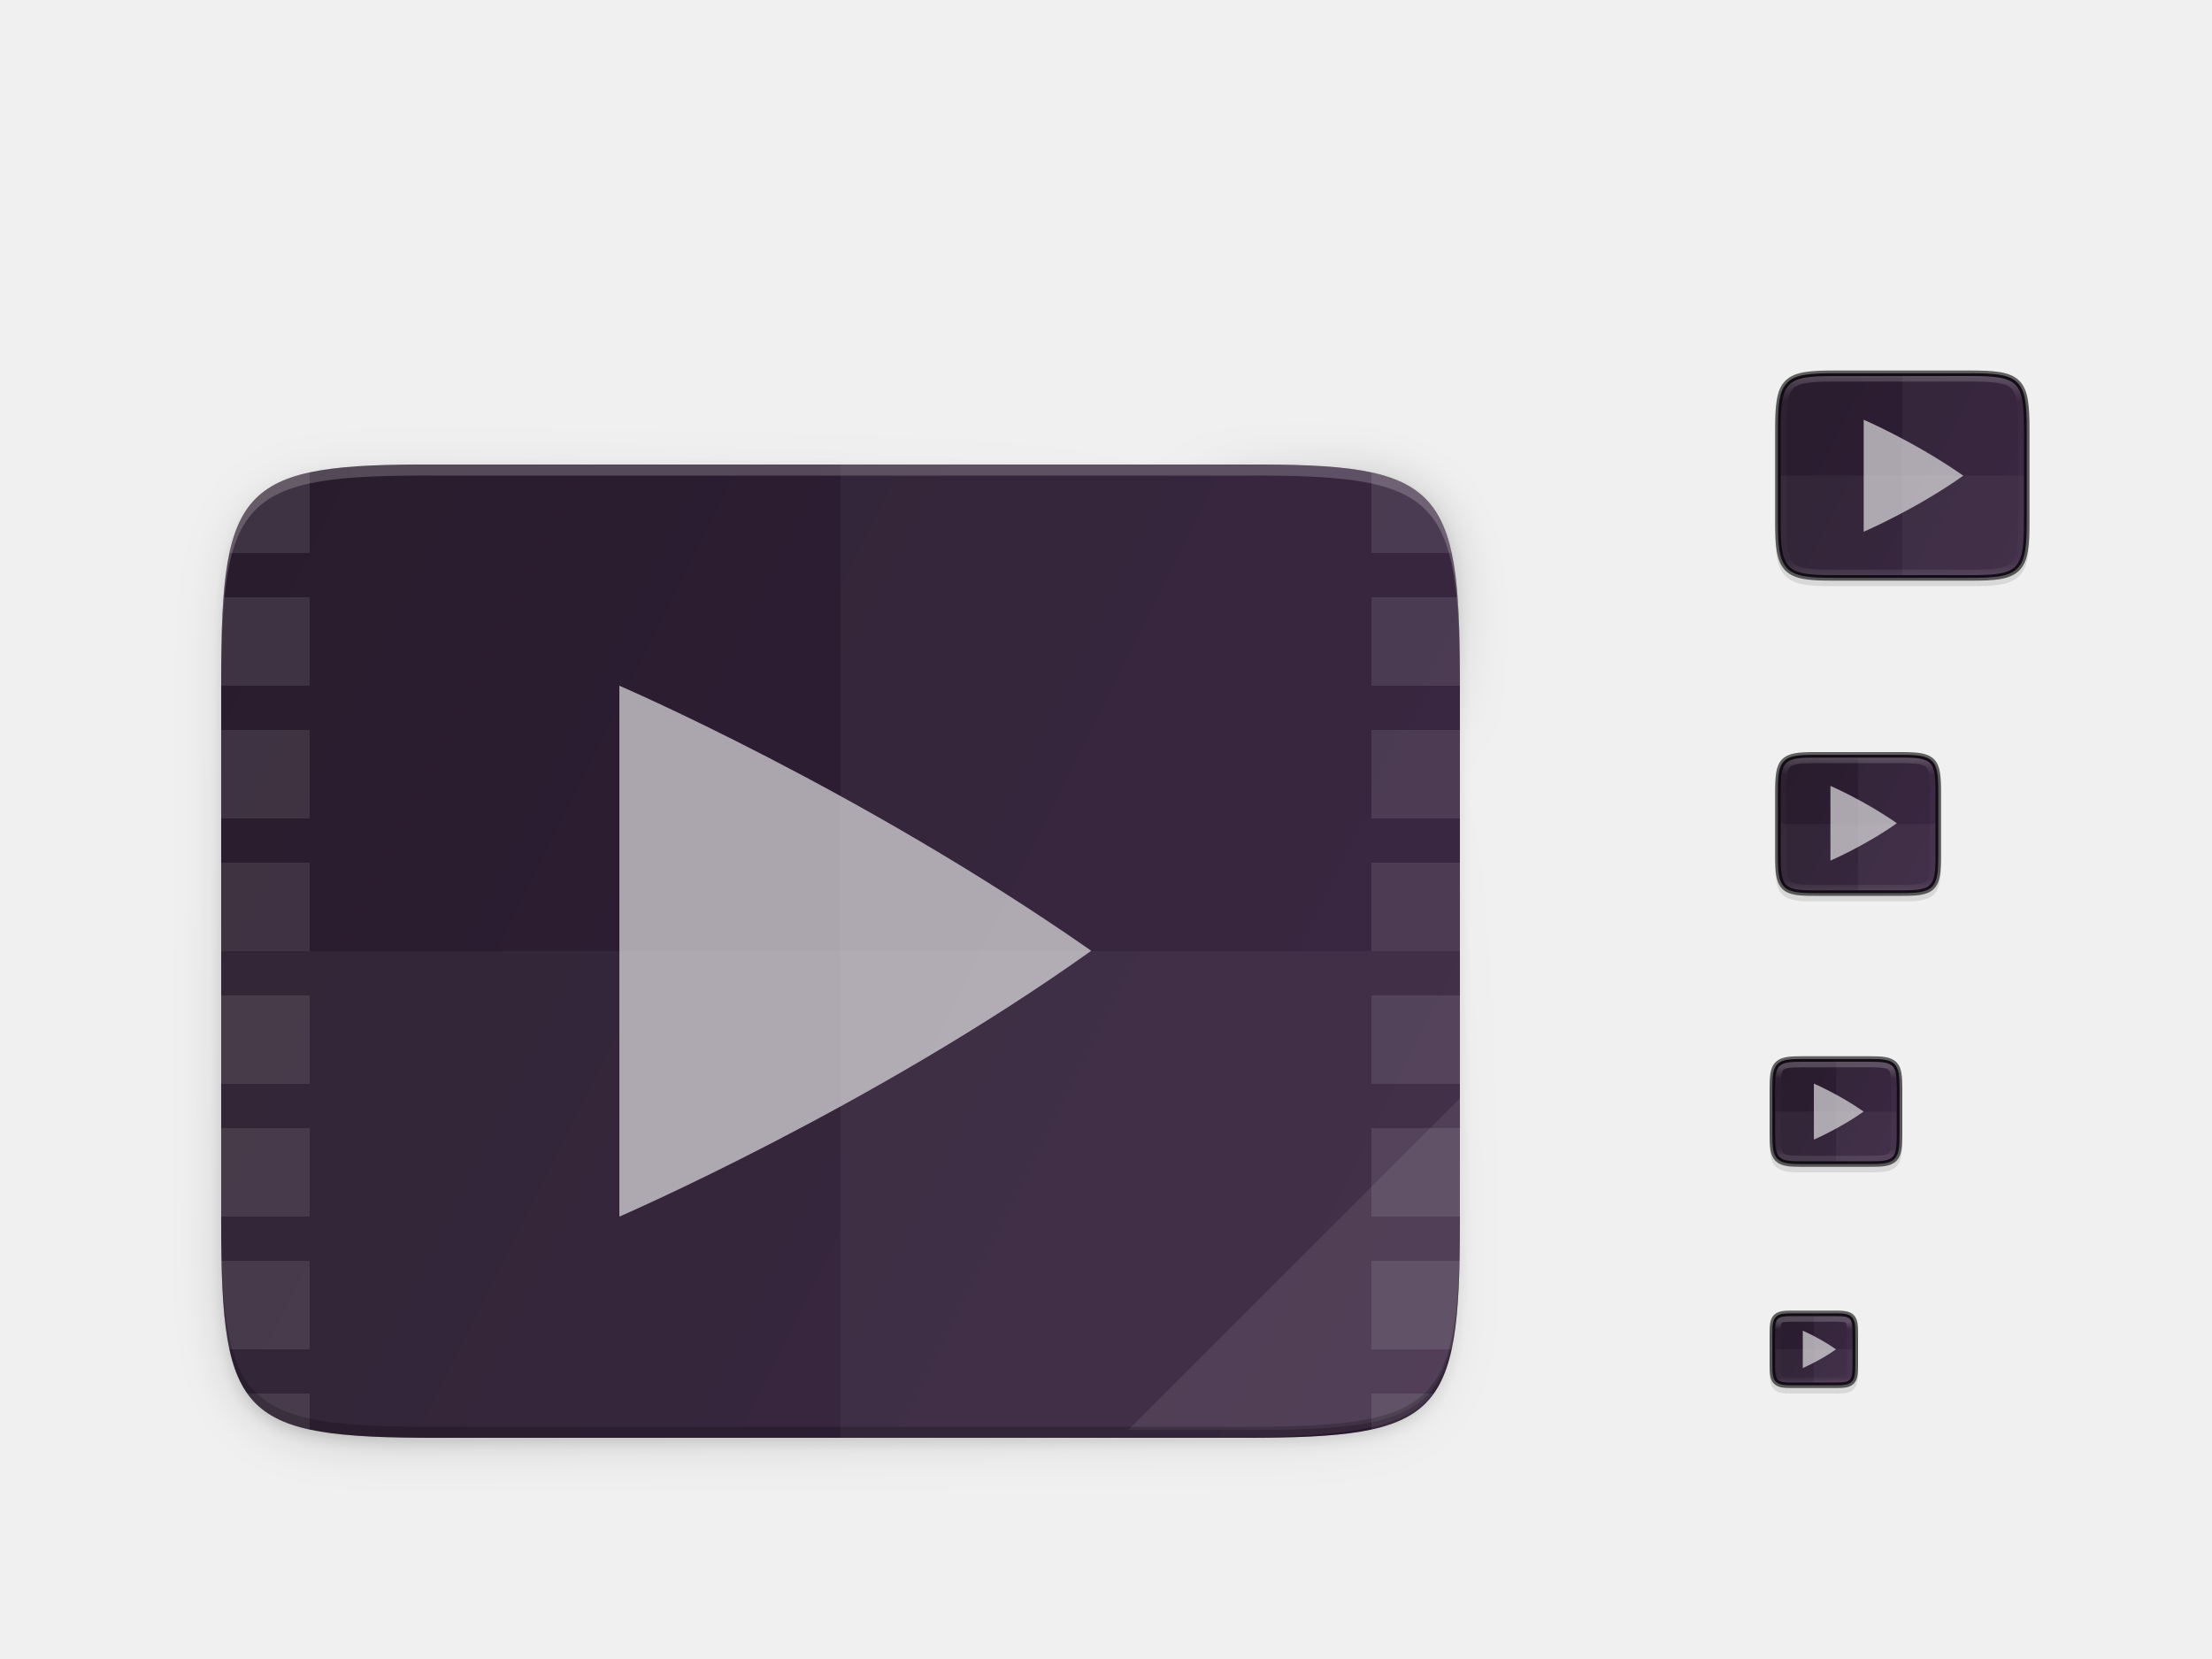
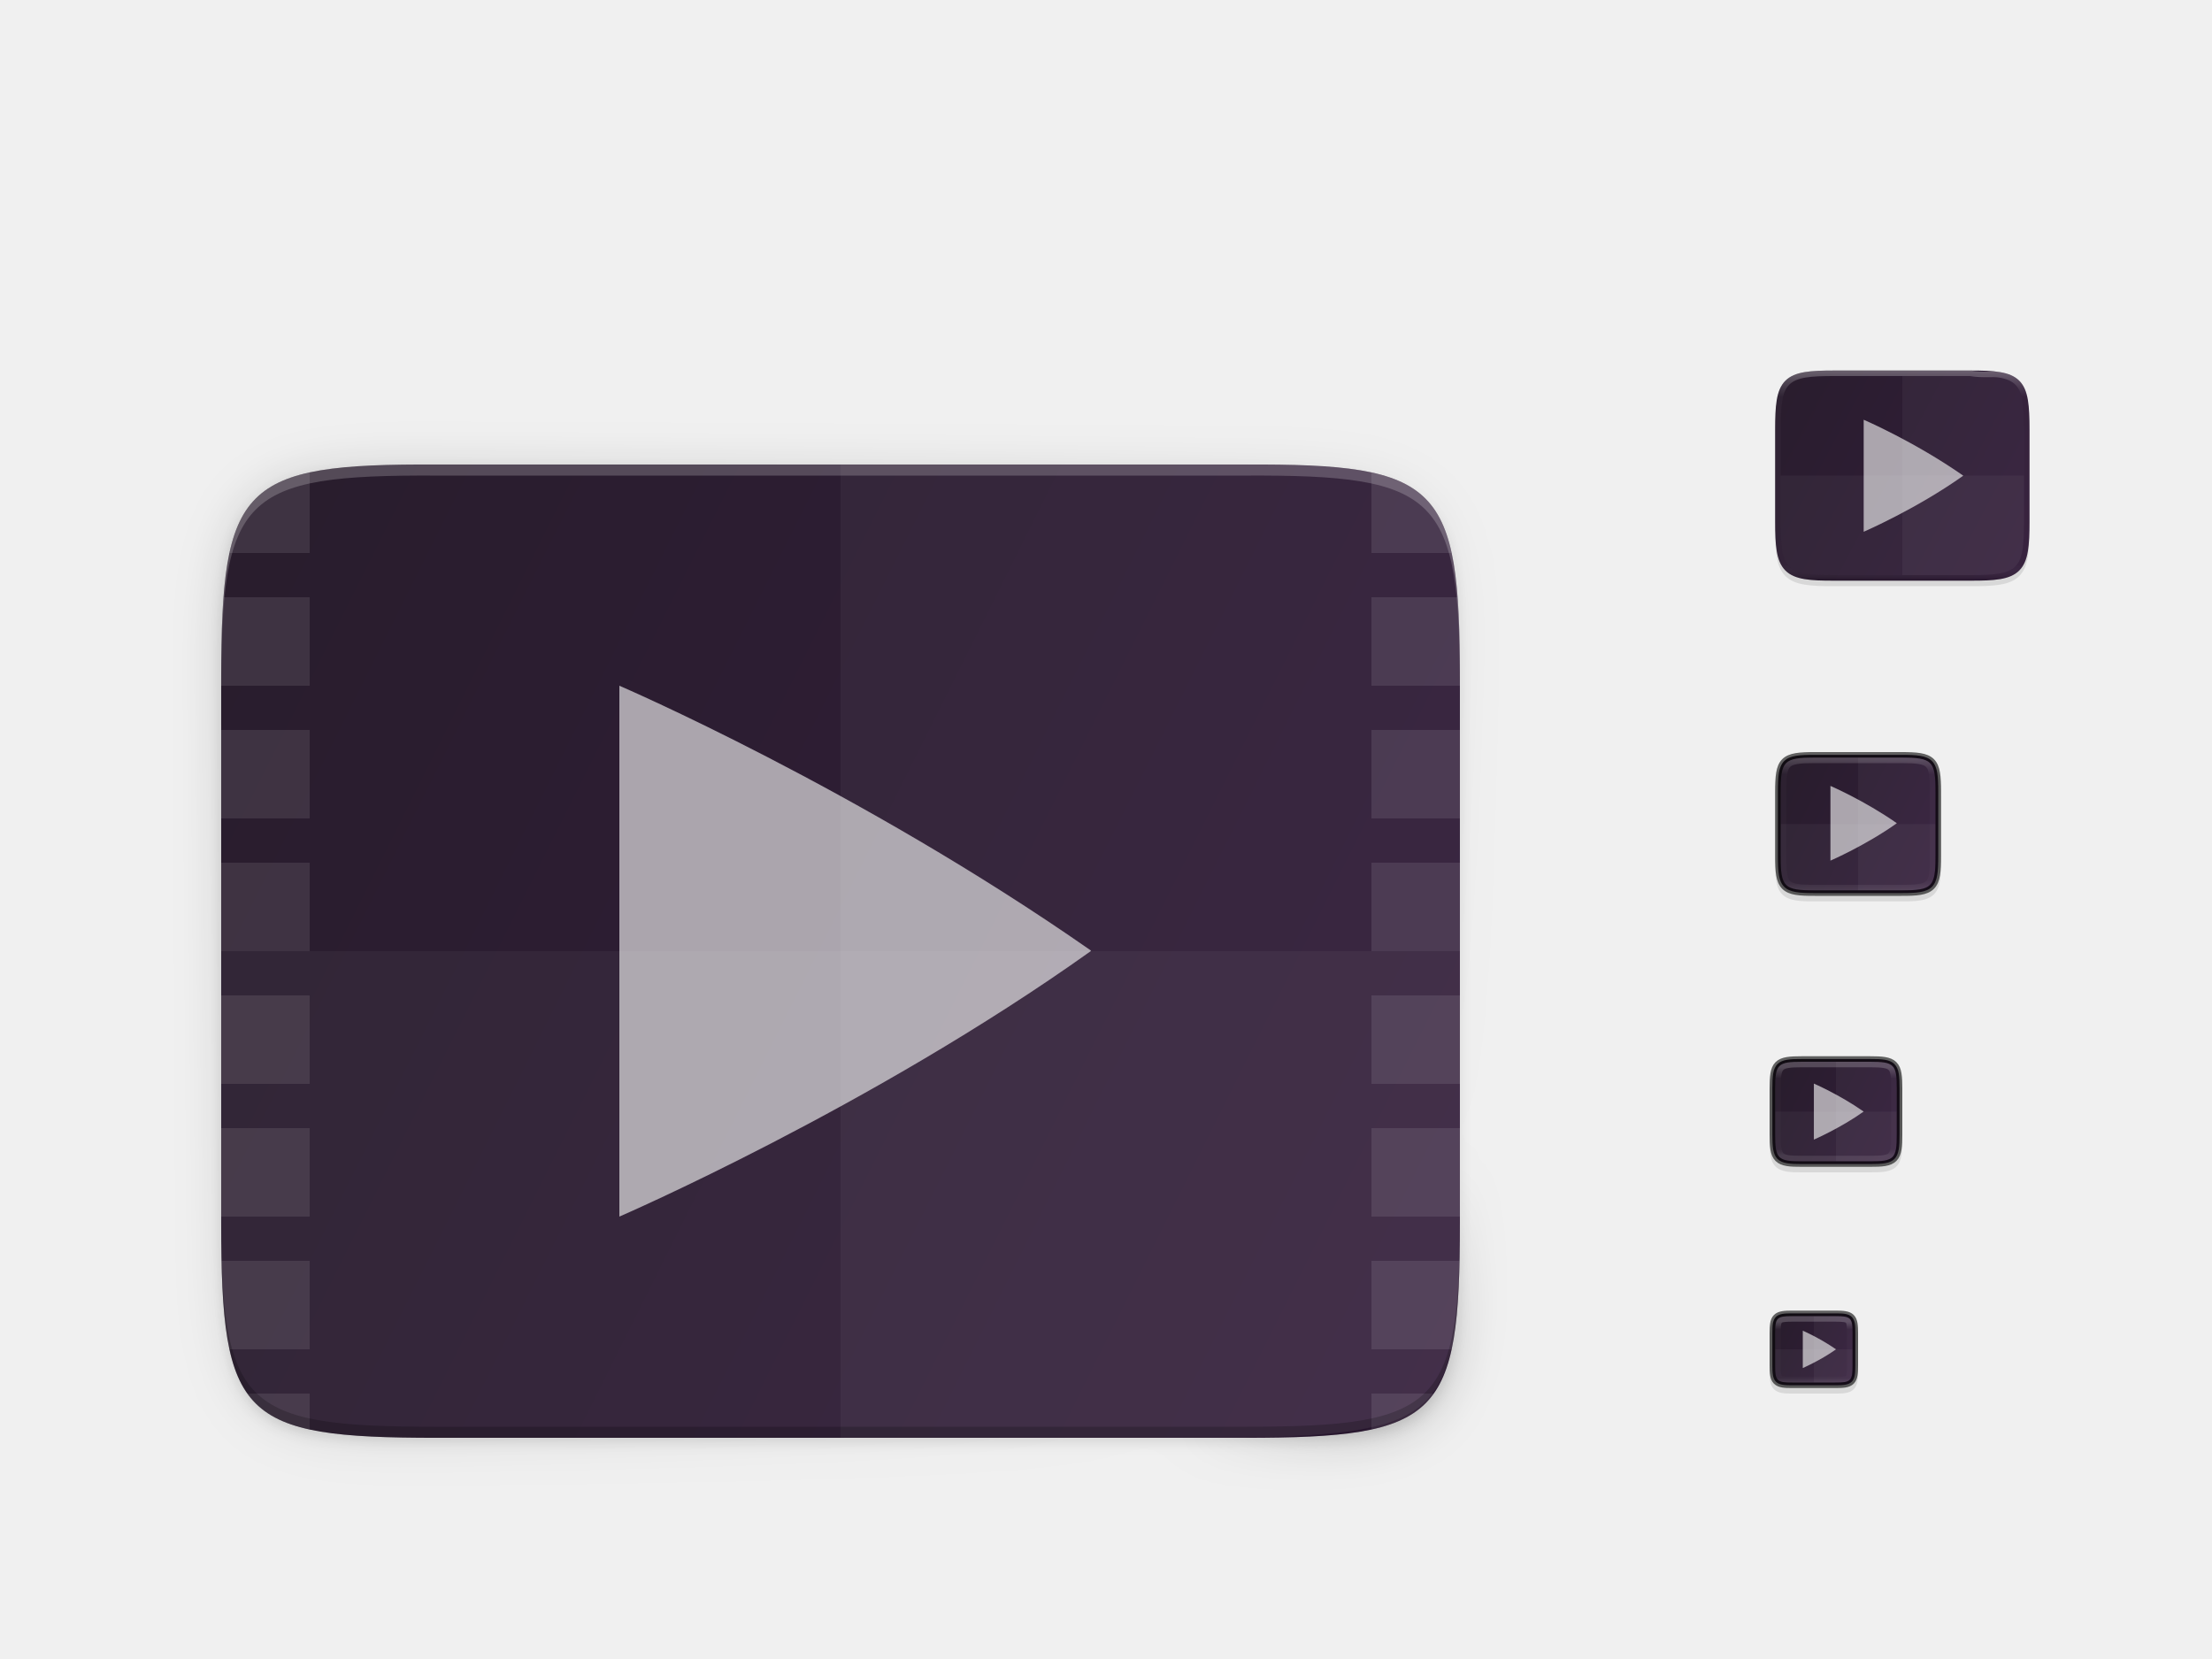
<svg xmlns="http://www.w3.org/2000/svg" xmlns:xlink="http://www.w3.org/1999/xlink" width="400" height="300" id="svg11300" version="1.0" style="display:inline;enable-background:new">
  <defs id="defs3">
    <clipPath clipPathUnits="userSpaceOnUse" id="clipPath9430">
      <path id="path9432" d="m 166.062,-196 h 179.875 C 491.235,-196 512,-175.287 512,-30.125 v 148.25 C 512,263.286 491.235,284 345.938,284 H 166.062 C 20.765,284 0,263.286 0,118.125 V -30.125 C 0,-175.287 20.765,-196 166.062,-196 Z" style="color:#000000;display:inline;overflow:visible;visibility:visible;fill:#ffffff;fill-opacity:1;fill-rule:nonzero;stroke:none;stroke-width:1;marker:none;enable-background:new" />
    </clipPath>
    <clipPath clipPathUnits="userSpaceOnUse" id="clipPath1082">
      <path id="path1084" d="M 361.938,-212 C 507.235,-212 528,-191.287 528,-46.125 V 70.125 C 528,215.286 507.235,236 361.938,236 H 214.062 C 68.765,236 48,215.286 48,70.125 V -46.125 C 48,-191.287 68.765,-212 214.062,-212 Z" style="display:inline;opacity:1;fill:#8c59d9;fill-opacity:1;stroke:none;stroke-width:2;stroke-linecap:round;stroke-linejoin:round;stroke-miterlimit:4;stroke-dasharray:none;stroke-dashoffset:0;stroke-opacity:1;enable-background:new" />
    </clipPath>
    <filter style="color-interpolation-filters:sRGB" id="filter4346" x="-0.013" width="1.026" y="-0.011" height="1.022">
      <feGaussianBlur stdDeviation="2.12" id="feGaussianBlur4348" />
    </filter>
    <linearGradient xlink:href="#linearGradient4360" id="linearGradient4358" x1="88" y1="88" x2="488" y2="488" gradientUnits="userSpaceOnUse" />
    <linearGradient id="linearGradient4360">
      <stop id="stop4362" offset="0" style="stop-color:#000000;stop-opacity:0.588" />
      <stop style="stop-color:#000000;stop-opacity:0" offset="0.88" id="stop4364" />
      <stop id="stop4366" offset="1" style="stop-color:#000000;stop-opacity:1" />
    </linearGradient>
    <filter style="color-interpolation-filters:sRGB" id="filter4380" x="-0.053" width="1.106" y="-0.044" height="1.088">
      <feGaussianBlur stdDeviation="8.48" id="feGaussianBlur4382" />
    </filter>
    <linearGradient gradientUnits="userSpaceOnUse" y2="119.093" x2="-35.31" y1="401.584" x1="529.655" id="linearGradient4226" xlink:href="#linearGradient4338-3-3" gradientTransform="matrix(0.453125,0,0,0.453112,39.9973,46.0403)" />
    <linearGradient xlink:href="#linearGradient4338-3-3" id="linearGradient951" gradientUnits="userSpaceOnUse" gradientTransform="matrix(0.1132812,0,0,0.113278,315.9993,50.51077)" x1="512" y1="397.994" x2="-1.0000001e-06" y2="125.994" />
    <clipPath clipPathUnits="userSpaceOnUse" id="clipPath994">
      <path style="color:#000000;display:inline;overflow:visible;visibility:visible;fill:#cdcdcd;fill-opacity:1;fill-rule:nonzero;stroke:none;stroke-width:2;stroke-miterlimit:4;stroke-dasharray:none;stroke-opacity:1;marker:none;enable-background:accumulate" d="m 335.731,62 c -8.824,0 -9.774,0.906 -9.73,9.748 V 84 96.252 c -0.043,8.842 0.906,9.748 9.73,9.748 h 16.539 c 8.824,0 9.73,-0.906 9.73,-9.748 V 84 71.748 C 362.001,62.906 361.094,62 352.27,62 Z" id="path996" />
    </clipPath>
    <linearGradient xlink:href="#linearGradient4338-3-3" id="linearGradient916" gradientUnits="userSpaceOnUse" gradientTransform="matrix(0.05664062,0,0,0.05663901,317.9996,183.2551)" x1="459.034" y1="419.233" x2="35.31" y2="207.365" />
    <linearGradient xlink:href="#linearGradient4338-3-3" id="linearGradient920" gradientUnits="userSpaceOnUse" gradientTransform="matrix(0.03604403,0,0,0.03604301,319.0907,232.4355)" x1="459.034" y1="419.233" x2="35.31" y2="207.365" />
    <linearGradient xlink:href="#linearGradient4338-3-3" id="linearGradient924" gradientUnits="userSpaceOnUse" gradientTransform="matrix(0.07208805,0,0,0.07208601,318.1814,125.8709)" x1="459.034" y1="419.233" x2="35.31" y2="207.365" />
-     <linearGradient xlink:href="#linearGradient927" id="linearGradient1004" x1="343.999" y1="66.001" x2="344" y2="102" gradientUnits="userSpaceOnUse" gradientTransform="rotate(90,344,84)" />
    <linearGradient id="linearGradient927">
      <stop style="stop-color:#ffffff;stop-opacity:1;" offset="0" id="stop923" />
      <stop id="stop933" offset="0.125" style="stop-color:#ffffff;stop-opacity:0.098" />
      <stop id="stop931" offset="0.925" style="stop-color:#ffffff;stop-opacity:0.098" />
      <stop style="stop-color:#ffffff;stop-opacity:0.498" offset="1" id="stop925" />
    </linearGradient>
    <clipPath clipPathUnits="userSpaceOnUse" id="clipPath994-5">
      <path style="color:#000000;display:inline;overflow:visible;visibility:visible;fill:#cdcdcd;fill-opacity:1;fill-rule:nonzero;stroke:none;stroke-width:2;stroke-miterlimit:4;stroke-dasharray:none;stroke-opacity:1;marker:none;enable-background:accumulate" d="m 335.731,62 c -8.824,0 -9.774,0.906 -9.73,9.748 V 84 96.252 c -0.043,8.842 0.906,9.748 9.73,9.748 h 16.539 c 8.824,0 9.73,-0.906 9.73,-9.748 V 84 71.748 C 362.001,62.906 361.094,62 352.27,62 Z" id="path996-3" />
    </clipPath>
    <linearGradient xlink:href="#linearGradient927" id="linearGradient981" x1="333" y1="192" x2="333" y2="208" gradientUnits="userSpaceOnUse" gradientTransform="rotate(90,331.9997,200)" />
    <clipPath clipPathUnits="userSpaceOnUse" id="clipPath971">
      <path style="color:#000000;display:inline;overflow:visible;visibility:visible;opacity:1;fill:#46a926;fill-opacity:1;fill-rule:nonzero;stroke:none;stroke-width:2;stroke-miterlimit:4;stroke-dasharray:none;stroke-opacity:1;marker:none;enable-background:accumulate" d="m 327.865,189 c -4.412,0 -4.887,0.453 -4.865,4.874 V 200 206.126 C 322.978,210.547 323.453,211 327.865,211 h 8.27 C 340.547,211 341,210.547 341,206.126 V 200 193.874 C 341,189.453 340.547,189 336.135,189 Z" id="path973" />
    </clipPath>
    <linearGradient xlink:href="#linearGradient927" id="linearGradient993" x1="329" y1="239" x2="329" y2="250" gradientUnits="userSpaceOnUse" gradientTransform="rotate(90,328,244)" />
    <clipPath clipPathUnits="userSpaceOnUse" id="clipPath983">
      <path id="path985" d="m 325.096,237 c -2.808,0 -3.11,0.288 -3.096,3.102 V 244 v 3.898 c -0.014,2.813 0.288,3.102 3.096,3.102 h 5.808 C 333.712,251 334,250.712 334,247.898 V 244 240.102 C 334,237.288 333.712,237 330.904,237 Z" style="color:#000000;display:inline;overflow:visible;visibility:visible;opacity:1;fill:#46a926;fill-opacity:1;fill-rule:nonzero;stroke:none;stroke-width:2;stroke-miterlimit:4;stroke-dasharray:none;stroke-opacity:1;marker:none;enable-background:accumulate" />
    </clipPath>
    <linearGradient xlink:href="#linearGradient927" id="linearGradient969" x1="336" y1="136" x2="336" y2="160" gradientUnits="userSpaceOnUse" gradientTransform="rotate(90,336,148)" />
    <clipPath clipPathUnits="userSpaceOnUse" id="clipPath959">
      <path style="color:#000000;display:inline;overflow:visible;visibility:visible;opacity:1;fill:#46a926;fill-opacity:1;fill-rule:nonzero;stroke:none;stroke-width:2;stroke-miterlimit:4;stroke-dasharray:none;stroke-opacity:1;marker:none;enable-background:accumulate" d="m 330.193,134 c -5.615,0 -6.22,0.577 -6.192,6.204 v 7.796 7.796 c -0.028,5.627 0.577,6.204 6.192,6.204 h 11.615 c 5.615,0 6.192,-0.577 6.192,-6.204 v -7.796 -7.796 c 0,-5.627 -0.577,-6.204 -6.192,-6.204 z" id="path961" />
    </clipPath>
    <linearGradient id="linearGradient4338-3-3">
      <stop id="stop4342-7-0" offset="0" style="stop-color:#331d3b;stop-opacity:1" />
      <stop id="stop4340-0-1" offset="1" style="stop-color:#281d2c;stop-opacity:1" />
    </linearGradient>
    <clipPath clipPathUnits="userSpaceOnUse" id="clipPath1101">
      <path id="path1103" d="m 39.997,106.924 c 0,-35.297 3.625,-39.095 38.994,-38.922 h 73.006 73.006 c 35.368,-0.173 38.994,3.625 38.994,38.922 v 98.157 c 0,35.297 -3.625,38.922 -38.994,38.922 H 151.997 78.991 c -35.369,0 -38.994,-3.625 -38.994,-38.922 z" style="color:#000000;display:inline;overflow:visible;visibility:visible;fill:url(#linearGradient1105);fill-opacity:1;fill-rule:nonzero;stroke:none;stroke-width:1;marker:none;enable-background:accumulate" />
    </clipPath>
    <linearGradient xlink:href="#linearGradient4338-3-3" id="linearGradient1105" gradientUnits="userSpaceOnUse" gradientTransform="matrix(-0.453125,0,0,0.453112,263.9973,30.0403)" x1="529.655" y1="401.584" x2="-35.31" y2="119.093" />
+     <linearGradient gradientTransform="translate(1.0878081e-5,-7.1438044e-4)" xlink:href="#linearGradient927-3-6" id="linearGradient945" x1="348" y1="67.001" x2="348" y2="105" gradientUnits="userSpaceOnUse" />
+     <linearGradient id="linearGradient927-3-6">
+       <stop style="stop-color:#ffffff;stop-opacity:1;" offset="0" id="stop923-3" />
+       <stop id="stop933-6" offset="0.125" style="stop-color:#ffffff;stop-opacity:0.098" />
+       <stop id="stop931-7" offset="0.925" style="stop-color:#ffffff;stop-opacity:0.098" />
+       <stop style="stop-color:#000000;stop-opacity:0.498" offset="1" id="stop925-5" />
+     </linearGradient>
  </defs>
  <g style="display:inline" id="layer1">
    <g style="display:none" id="layer7">
      <text y="-8.255" xml:space="preserve" x="19.007" style="font-style:normal;font-variant:normal;font-weight:normal;font-stretch:normal;line-height:0%;font-family:'DejaVu Sans';-inkscape-font-specification:'DejaVu Sans';display:inline;fill:#000000;fill-opacity:1;stroke:none;enable-background:new" id="context">
        <tspan style="font-style:normal;font-variant:normal;font-weight:normal;font-stretch:normal;font-size:18px;line-height:1.25;font-family:'DejaVu Sans';-inkscape-font-specification:'DejaVu Sans'" y="-8.255" x="19.007" id="tspan3933">mimetypes</tspan>
      </text>
      <text y="-8.255" xml:space="preserve" x="146.488" style="font-style:normal;font-variant:normal;font-weight:bold;font-stretch:normal;line-height:0%;font-family:'DejaVu Sans';-inkscape-font-specification:'DejaVu Sans Bold';text-align:start;writing-mode:lr-tb;text-anchor:start;display:inline;fill:#000000;fill-opacity:1;stroke:none;enable-background:new" id="icon-name">
        <tspan style="font-style:normal;font-variant:normal;font-weight:bold;font-stretch:normal;font-size:18px;line-height:1.25;font-family:'DejaVu Sans';-inkscape-font-specification:'DejaVu Sans Bold'" y="-8.255" x="146.488" id="tspan3937">video-x-generic</tspan>
        <tspan style="font-style:normal;font-variant:normal;font-weight:bold;font-stretch:normal;font-size:18px;line-height:1.25;font-family:'DejaVu Sans';-inkscape-font-specification:'DejaVu Sans Bold'" y="1.437" x="146.488" id="tspan924" />
      </text>
      <rect style="display:inline;overflow:visible;visibility:visible;fill:#cdcdcd;fill-opacity:1;fill-rule:nonzero;stroke:none;stroke-width:2;marker:none;enable-background:accumulate" id="rect16x16" width="16" height="16" x="320" y="236" />
      <rect style="display:inline;overflow:visible;visibility:visible;fill:#cdcdcd;fill-opacity:1;fill-rule:nonzero;stroke:none;stroke-width:2;marker:none;enable-background:accumulate" id="rect24x24" width="24" height="24" x="320" y="188" />
      <rect style="display:inline;overflow:visible;visibility:visible;fill:#cdcdcd;fill-opacity:1;fill-rule:nonzero;stroke:none;stroke-width:2;marker:none;enable-background:accumulate" id="rect32x32" width="32" height="32" x="320" y="132" />
      <rect y="60" x="320" height="48" width="48" id="rect48x48" style="display:inline;overflow:visible;visibility:visible;fill:#cdcdcd;fill-opacity:1;fill-rule:nonzero;stroke:none;stroke-width:2;marker:none;enable-background:accumulate" />
      <rect style="display:inline;overflow:visible;visibility:visible;fill:#cdcdcd;fill-opacity:1;fill-rule:nonzero;stroke:none;stroke-width:2;marker:none;enable-background:accumulate" id="rect3951" width="256" height="256" x="24" y="28" />
    </g>
    <g id="layer4" style="display:inline">
      <path style="display:inline;enable-background:accumulate;color:#000000;font-style:normal;font-variant:normal;font-weight:normal;font-stretch:normal;font-size:medium;line-height:normal;font-family:sans-serif;font-variant-ligatures:normal;font-variant-position:normal;font-variant-caps:normal;font-variant-numeric:normal;font-variant-alternates:normal;font-feature-settings:normal;text-indent:0;text-align:start;text-decoration:none;text-decoration-line:none;text-decoration-style:solid;text-decoration-color:#000000;letter-spacing:normal;word-spacing:normal;text-transform:none;writing-mode:lr-tb;direction:ltr;text-orientation:mixed;dominant-baseline:auto;baseline-shift:baseline;text-anchor:start;white-space:normal;shape-padding:0;clip-rule:nonzero;overflow:visible;visibility:visible;opacity:0.1;isolation:auto;mix-blend-mode:normal;color-interpolation:sRGB;color-interpolation-filters:linearRGB;solid-color:#000000;solid-opacity:1;vector-effect:none;fill:#000000;fill-opacity:1;fill-rule:nonzero;stroke:none;stroke-width:1;stroke-linecap:butt;stroke-linejoin:miter;stroke-miterlimit:4;stroke-dasharray:none;stroke-dashoffset:0;stroke-opacity:1;marker:none;color-rendering:auto;image-rendering:auto;shape-rendering:auto;text-rendering:auto" d="m 324.102,238 c -0.719,0 -1.305,0.013 -1.836,0.102 -0.535,0.09 -1.067,0.277 -1.477,0.686 -0.41,0.409 -0.597,0.939 -0.688,1.475 -0.089,0.531 -0.102,1.116 -0.102,1.834 v 5.809 c 0,0.718 0.012,1.303 0.102,1.834 0.09,0.537 0.279,1.069 0.688,1.479 0.408,0.409 0.939,0.596 1.477,0.686 0.532,0.088 1.119,0.101 1.838,0.098 H 328 h 3.896 c 0.719,0.003 1.306,-0.009 1.838,-0.098 0.538,-0.089 1.068,-0.276 1.477,-0.686 0.409,-0.41 0.595,-0.942 0.686,-1.479 C 335.986,249.207 336,248.622 336,247.904 v -5.809 c 0,-0.718 -0.014,-1.303 -0.104,-1.834 -0.09,-0.535 -0.276,-1.066 -0.686,-1.475 -0.409,-0.409 -0.941,-0.596 -1.477,-0.686 C 333.203,238.012 332.618,238 331.898,238 H 328 Z" id="path1036" />
      <path style="color:#000000;font-style:normal;font-variant:normal;font-weight:normal;font-stretch:normal;font-size:medium;line-height:normal;font-family:sans-serif;font-variant-ligatures:normal;font-variant-position:normal;font-variant-caps:normal;font-variant-numeric:normal;font-variant-alternates:normal;font-feature-settings:normal;text-indent:0;text-align:start;text-decoration:none;text-decoration-line:none;text-decoration-style:solid;text-decoration-color:#000000;letter-spacing:normal;word-spacing:normal;text-transform:none;writing-mode:lr-tb;direction:ltr;text-orientation:mixed;dominant-baseline:auto;baseline-shift:baseline;text-anchor:start;white-space:normal;shape-padding:0;clip-rule:nonzero;display:inline;overflow:visible;visibility:visible;opacity:0.1;isolation:auto;mix-blend-mode:normal;color-interpolation:sRGB;color-interpolation-filters:linearRGB;solid-color:#000000;solid-opacity:1;vector-effect:none;fill:#000000;fill-opacity:1;fill-rule:nonzero;stroke:none;stroke-width:2;stroke-linecap:butt;stroke-linejoin:miter;stroke-miterlimit:4;stroke-dasharray:none;stroke-dashoffset:0;stroke-opacity:1;marker:none;color-rendering:auto;image-rendering:auto;shape-rendering:auto;text-rendering:auto;enable-background:accumulate" d="m 320.999,95.269 c 0,2.223 0.051,3.974 0.293,5.414 0.242,1.44 0.695,2.619 1.557,3.482 0.861,0.863 2.039,1.319 3.48,1.559 1.441,0.24 3.195,0.286 5.424,0.275 h 12.246 12.252 c 2.225,0.011 3.979,-0.036 5.418,-0.275 1.441,-0.24 2.619,-0.695 3.48,-1.559 0.861,-0.863 1.315,-2.042 1.557,-3.482 0.242,-1.44 0.293,-3.191 0.293,-5.414 v -16.539 c 0,-2.223 -0.051,-3.973 -0.293,-5.41 -0.242,-1.437 -0.697,-2.612 -1.559,-3.473 -0.862,-0.86 -2.039,-1.313 -3.479,-1.555 -1.44,-0.241 -3.19,-0.293 -5.418,-0.293 h -12.252 -12.252 c -2.228,0 -3.978,0.051 -5.418,0.293 -1.44,0.241 -2.617,0.694 -3.479,1.555 -0.862,0.86 -1.317,2.035 -1.559,3.473 -0.242,1.437 -0.293,3.187 -0.293,5.41 z" id="path1020" />
      <path style="color:#000000;display:inline;overflow:visible;visibility:visible;opacity:0.1;fill:#000000;fill-opacity:1;fill-rule:nonzero;stroke:none;stroke-width:2;marker:none;filter:url(#filter4346);enable-background:accumulate" d="M 189.843,74 C 119.25,74 111.654,81.251 112,151.987 V 298 444.013 C 111.654,514.749 119.25,522 189.843,522 H 386.157 C 456.75,522 462.163,514.726 464,444.013 V 298 151.987 C 464,81.25 456.75,74 386.157,74 Z" id="rect4158-9" transform="matrix(0,-0.5,0.5,0,2.997302,316.9973)" />
-       <path id="path4350" d="M 189.843,74 C 119.25,74 111.654,81.251 112,151.987 V 298 444.013 C 111.654,514.749 119.25,522 189.843,522 H 386.157 C 456.75,522 464,514.75 464,444.013 V 298 151.987 C 464,81.25 456.75,74 386.157,74 Z" style="color:#000000;display:inline;overflow:visible;visibility:visible;opacity:0.3;fill:url(#linearGradient4358);fill-opacity:1;fill-rule:nonzero;stroke:none;stroke-width:2;marker:none;filter:url(#filter4380);enable-background:accumulate" transform="matrix(0,-0.5,0.5,0,2.997302,316.9973)" />
+       <path id="path4350" d="M 189.843,74 C 119.25,74 111.654,81.251 112,151.987 V 298 444.013 C 111.654,514.749 119.25,522 189.843,522 H 386.157 C 456.75,522 464,514.75 464,444.013 V 298 151.987 C 464,81.25 456.75,74 386.157,74 Z" style="color:#000000;display:inline;overflow:visible;visibility:visible;opacity:0.3;fill:url(#linearGradient4358);fill-opacity:1;fill-rule:nonzero;stroke:none;stroke-width:2;marker:none;filter:url(#filter4380);enable-background:accumulate" transform="matrix(0,0.5,0.5,0,2.997302,29.00269)" />
      <path style="color:#000000;font-style:normal;font-variant:normal;font-weight:normal;font-stretch:normal;font-size:medium;line-height:normal;font-family:sans-serif;font-variant-ligatures:normal;font-variant-position:normal;font-variant-caps:normal;font-variant-numeric:normal;font-variant-alternates:normal;font-feature-settings:normal;text-indent:0;text-align:start;text-decoration:none;text-decoration-line:none;text-decoration-style:solid;text-decoration-color:#000000;letter-spacing:normal;word-spacing:normal;text-transform:none;writing-mode:lr-tb;direction:ltr;text-orientation:mixed;dominant-baseline:auto;baseline-shift:baseline;text-anchor:start;white-space:normal;shape-padding:0;clip-rule:nonzero;display:inline;overflow:visible;visibility:visible;opacity:0.1;isolation:auto;mix-blend-mode:normal;color-interpolation:sRGB;color-interpolation-filters:linearRGB;solid-color:#000000;solid-opacity:1;vector-effect:none;fill:#000000;fill-opacity:1;fill-rule:nonzero;stroke:none;stroke-width:2;stroke-linecap:butt;stroke-linejoin:miter;stroke-miterlimit:4;stroke-dasharray:none;stroke-dashoffset:0;stroke-opacity:1;marker:none;color-rendering:auto;image-rendering:auto;shape-rendering:auto;text-rendering:auto;enable-background:accumulate" d="m 321,155.806 c 0,1.421 0.031,2.549 0.191,3.506 0.161,0.957 0.473,1.791 1.092,2.412 0.619,0.621 1.456,0.936 2.414,1.096 0.958,0.159 2.087,0.187 3.512,0.18 h 7.791 7.797 c 1.421,0.007 2.55,-0.021 3.506,-0.18 0.958,-0.159 1.795,-0.475 2.414,-1.096 0.619,-0.621 0.931,-1.455 1.092,-2.412 0.161,-0.957 0.191,-2.085 0.191,-3.506 v -11.615 c 0,-1.421 -0.031,-2.547 -0.191,-3.502 -0.161,-0.955 -0.474,-1.788 -1.094,-2.406 -0.62,-0.618 -1.454,-0.931 -2.41,-1.092 -0.957,-0.16 -2.084,-0.191 -3.508,-0.191 h -7.797 -7.797 c -1.424,0 -2.551,0.031 -3.508,0.191 -0.957,0.16 -1.791,0.473 -2.41,1.092 -0.62,0.618 -0.933,1.451 -1.094,2.406 -0.161,0.955 -0.191,2.081 -0.191,3.502 z" id="path999" />
      <path style="color:#000000;font-style:normal;font-variant:normal;font-weight:normal;font-stretch:normal;font-size:medium;line-height:normal;font-family:sans-serif;font-variant-ligatures:normal;font-variant-position:normal;font-variant-caps:normal;font-variant-numeric:normal;font-variant-alternates:normal;font-feature-settings:normal;text-indent:0;text-align:start;text-decoration:none;text-decoration-line:none;text-decoration-style:solid;text-decoration-color:#000000;letter-spacing:normal;word-spacing:normal;text-transform:none;writing-mode:lr-tb;direction:ltr;text-orientation:mixed;dominant-baseline:auto;baseline-shift:baseline;text-anchor:start;white-space:normal;shape-padding:0;clip-rule:nonzero;display:inline;overflow:visible;visibility:visible;opacity:0.1;isolation:auto;mix-blend-mode:normal;color-interpolation:sRGB;color-interpolation-filters:linearRGB;solid-color:#000000;solid-opacity:1;vector-effect:none;fill:#000000;fill-opacity:1;fill-rule:nonzero;stroke:none;stroke-width:1;stroke-linecap:butt;stroke-linejoin:miter;stroke-miterlimit:4;stroke-dasharray:none;stroke-dashoffset:0;stroke-opacity:1;marker:none;color-rendering:auto;image-rendering:auto;shape-rendering:auto;text-rendering:auto;enable-background:accumulate" d="m 325.875,192 c -1.121,0 -2.021,0.022 -2.795,0.152 -0.777,0.13 -1.478,0.389 -2.008,0.918 -0.53,0.529 -0.789,1.23 -0.92,2.006 C 320.022,195.849 320,196.746 320,197.865 v 8.27 c 0,1.119 0.022,2.015 0.152,2.789 0.13,0.777 0.391,1.483 0.92,2.014 0.53,0.531 1.234,0.789 2.012,0.918 0.775,0.129 1.672,0.15 2.793,0.145 H 332 h 6.123 c 1.121,0.005 2.018,-0.016 2.793,-0.145 0.778,-0.129 1.482,-0.387 2.012,-0.918 0.529,-0.531 0.787,-1.236 0.918,-2.014 0.13,-0.774 0.154,-1.67 0.154,-2.789 v -8.27 c 0,-1.119 -0.024,-2.016 -0.154,-2.789 -0.131,-0.776 -0.388,-1.477 -0.918,-2.006 -0.53,-0.529 -1.233,-0.788 -2.01,-0.918 C 340.144,192.023 339.247,192 338.125,192 H 332 Z" id="path1065" />
    </g>
    <g id="layer2" style="display:inline">
-       <path style="color:#000000;display:inline;overflow:visible;visibility:visible;fill:url(#linearGradient951);fill-opacity:1;fill-rule:nonzero;stroke:none;stroke-width:1;marker:none;enable-background:accumulate" d="m 366.499,77.731 c 0,-2.215 -0.055,-3.947 -0.287,-5.332 -0.232,-1.385 -0.654,-2.446 -1.418,-3.211 -0.764,-0.765 -1.822,-1.188 -3.207,-1.418 -1.385,-0.23 -3.118,-0.28 -5.338,-0.27 h -12.25 -12.252 c -2.218,-0.011 -3.952,0.039 -5.336,0.27 -1.385,0.23 -2.443,0.653 -3.207,1.418 -0.764,0.765 -1.186,1.826 -1.418,3.211 -0.232,1.385 -0.287,3.117 -0.287,5.332 v 16.539 c 0,2.215 0.055,3.945 0.287,5.326 0.233,1.382 0.654,2.441 1.418,3.203 0.764,0.762 1.823,1.184 3.207,1.416 1.384,0.232 3.117,0.285 5.336,0.285 h 12.252 12.252 c 2.219,0 3.952,-0.053 5.336,-0.285 1.384,-0.232 2.443,-0.654 3.207,-1.416 0.764,-0.762 1.185,-1.821 1.418,-3.203 0.233,-1.382 0.287,-3.112 0.287,-5.326 z" id="path949" />
+       <path style="color:#000000;display:inline;overflow:visible;visibility:visible;fill:url(#linearGradient951);fill-opacity:1;fill-rule:nonzero;stroke:none;stroke-width:1;marker:none;enable-background:accumulate" d="M 331.748 67 C 329.521 67 327.767 67.05 326.328 67.291 C 324.888 67.533 323.714 67.985 322.852 68.846 C 321.989 69.707 321.535 70.882 321.293 72.32 C 321.051 73.757 321 75.508 321 77.73 L 321 94.27 C 321 96.492 321.051 98.244 321.293 99.684 C 321.535 101.125 321.988 102.3 322.85 103.164 C 323.711 104.028 324.888 104.483 326.33 104.723 C 327.769 104.962 329.523 105.011 331.75 105 L 344 105 L 356.248 105 C 358.475 105.011 360.231 104.962 361.67 104.723 C 363.112 104.483 364.287 104.028 365.148 103.164 C 366.01 102.3 366.463 101.125 366.705 99.684 C 366.947 98.244 367 96.492 367 94.27 L 367 77.73 C 367 75.508 366.947 73.757 366.705 72.32 C 366.463 70.882 366.011 69.707 365.148 68.846 C 364.286 67.985 363.11 67.533 361.67 67.291 C 360.231 67.05 358.479 67 356.252 67 L 344 67 L 331.748 67 z " id="path949" />
      <path style="color:#000000;display:inline;overflow:visible;visibility:visible;fill:url(#linearGradient4226);fill-opacity:1;fill-rule:nonzero;stroke:none;stroke-width:1;marker:none;enable-background:accumulate" d="m 263.997,122.924 c 0,-35.297 -3.625,-39.095 -38.994,-38.922 H 151.997 78.991 C 43.623,83.83 39.997,87.628 39.997,122.924 v 98.157 c 0,35.297 3.625,38.922 38.994,38.922 h 73.006 73.006 c 35.369,0 38.994,-3.625 38.994,-38.922 z" id="rect4158" />
      <path style="color:#000000;display:inline;overflow:visible;visibility:visible;fill:url(#linearGradient920);fill-opacity:1;fill-rule:nonzero;stroke:none;stroke-width:1;marker:none;enable-background:accumulate" d="m 335.5,241.096 c 0,-0.71 -0.015,-1.273 -0.096,-1.752 -0.08,-0.479 -0.237,-0.897 -0.547,-1.207 -0.31,-0.31 -0.726,-0.467 -1.205,-0.547 -0.479,-0.08 -1.044,-0.093 -1.756,-0.09 h -3.896 -3.898 c -0.711,-0.003 -1.275,0.01 -1.754,0.09 -0.479,0.08 -0.895,0.237 -1.205,0.547 -0.31,0.31 -0.467,0.729 -0.547,1.207 -0.08,0.479 -0.096,1.041 -0.096,1.752 v 5.809 c 0,0.71 0.015,1.272 0.096,1.75 0.08,0.478 0.237,0.896 0.547,1.205 0.31,0.309 0.727,0.465 1.205,0.545 0.478,0.08 1.042,0.096 1.754,0.096 h 3.898 3.898 c 0.712,0 1.276,-0.015 1.754,-0.096 0.478,-0.08 0.895,-0.236 1.205,-0.545 0.31,-0.309 0.467,-0.727 0.547,-1.205 0.08,-0.478 0.096,-1.04 0.096,-1.75 z" id="path918" />
      <path style="color:#000000;display:inline;overflow:visible;visibility:visible;fill:url(#linearGradient916);fill-opacity:1;fill-rule:nonzero;stroke:none;stroke-width:1;marker:none;enable-background:accumulate" d="m 343.5,196.866 c 0,-1.112 -0.026,-1.987 -0.146,-2.707 -0.121,-0.72 -0.349,-1.31 -0.779,-1.742 -0.431,-0.432 -1.02,-0.66 -1.74,-0.779 -0.72,-0.12 -1.597,-0.142 -2.711,-0.137 h -6.123 -6.125 c -1.113,-0.005 -1.989,0.017 -2.709,0.137 -0.721,0.12 -1.31,0.348 -1.74,0.779 -0.431,0.432 -0.658,1.022 -0.779,1.742 -0.121,0.72 -0.146,1.595 -0.146,2.707 v 8.27 c 0,1.112 0.025,1.986 0.146,2.705 0.121,0.719 0.348,1.306 0.779,1.736 0.431,0.43 1.018,0.657 1.738,0.777 0.72,0.121 1.597,0.146 2.711,0.146 h 6.125 6.125 c 1.114,0 1.991,-0.026 2.711,-0.146 0.72,-0.121 1.307,-0.347 1.738,-0.777 0.431,-0.43 0.658,-1.018 0.779,-1.736 0.121,-0.719 0.146,-1.593 0.146,-2.705 z" id="path914" />
      <path style="color:#000000;display:inline;overflow:visible;visibility:visible;fill:url(#linearGradient924);fill-opacity:1;fill-rule:nonzero;stroke:none;stroke-width:1;marker:none;enable-background:accumulate" d="m 350.5,143.194 c 0,-1.412 -0.034,-2.522 -0.186,-3.424 -0.151,-0.901 -0.432,-1.62 -0.953,-2.143 -0.521,-0.523 -1.239,-0.803 -2.141,-0.953 -0.902,-0.15 -2.01,-0.181 -3.426,-0.174 h -7.795 -7.797 c -1.415,-0.007 -2.523,0.024 -3.424,0.174 -0.902,0.15 -1.619,0.43 -2.141,0.953 -0.521,0.523 -0.802,1.241 -0.953,2.143 -0.151,0.901 -0.186,2.011 -0.186,3.424 v 11.615 c 0,1.412 0.034,2.518 0.186,3.418 0.151,0.899 0.431,1.616 0.953,2.137 0.522,0.521 1.238,0.8 2.139,0.951 0.901,0.151 2.011,0.186 3.426,0.186 h 7.797 7.797 c 1.415,0 2.525,-0.034 3.426,-0.186 0.901,-0.151 1.617,-0.43 2.139,-0.951 0.522,-0.521 0.802,-1.237 0.953,-2.137 0.151,-0.899 0.186,-2.006 0.186,-3.418 z" id="path922" />
+       <path id="path901" d="m 321.5,94.268 c 0,2.215 0,3.947 0.29,5.332 0.23,1.385 0.65,2.445 1.42,3.211 0.76,0.765 1.82,1.188 3.2,1.418 1.39,0.23 3.12,0.28 5.34,0.27 h 12.25 12.25 c 2.22,0.011 3.95,-0.039 5.34,-0.27 1.38,-0.23 2.44,-0.653 3.2,-1.418 0.77,-0.765 1.19,-1.826 1.42,-3.211 0.24,-1.385 0.29,-3.117 0.29,-5.332 v -16.539 c 0,-2.215 0,-3.945 -0.29,-5.326 -0.23,-1.382 -0.65,-2.441 -1.42,-3.203 -0.76,-0.762 -1.82,-1.184 -3.2,-1.416 -1.39,-0.232 -2.922,0.11 -5.34,-0.285 h -12.25 -12.25 c -2.22,0 -3.95,0.053 -5.34,0.285 -1.38,0.232 -2.44,0.654 -3.2,1.416 -0.77,0.762 -1.19,1.821 -1.42,3.203 -0.24,1.382 -0.29,3.112 -0.29,5.326 z" style="color:#000000;display:inline;overflow:visible;visibility:visible;opacity:0.3;fill:none;fill-opacity:1;fill-rule:nonzero;stroke:url(#linearGradient945);stroke-width:1;stroke-opacity:1;marker:none;enable-background:accumulate" />
    </g>
    <g id="layer6" style="display:inline">
      <path id="path4360" d="m 112,124 v 96 c 0,0 45.495,-19.679 85.281,-48.03 0,-0.009 -0.005,-0.016 -0.01,-0.026 -0.005,-0.01 -0.01,-0.021 -0.018,-0.032 -0.008,-0.01 -0.015,-0.021 -0.02,-0.031 -0.007,-0.01 -0.01,-0.021 -0.01,-0.03 C 155.256,142.595 112,124 112,124 Z" style="color:#000000;display:inline;overflow:visible;visibility:visible;opacity:0.6;fill:#ffffff;fill-opacity:1;fill-rule:nonzero;stroke:none;stroke-width:3;marker:none;enable-background:accumulate" />
      <path style="color:#000000;display:inline;overflow:visible;visibility:visible;opacity:0.6;fill:#ffffff;fill-opacity:1;fill-rule:nonzero;stroke:none;stroke-width:3;marker:none;enable-background:accumulate" d="m 337.013,75.9 v 20.262 c 0,0 9.602,-4.154 18,-10.138 0,-0.002 -9.2e-4,-0.003 -0.002,-0.006 -9.2e-4,-0.002 -0.002,-0.004 -0.004,-0.007 -0.002,-0.002 -0.003,-0.004 -0.005,-0.007 C 355.001,86.004 355,86.002 355,86 346.142,79.825 337.012,75.901 337.012,75.901 Z" id="path950" />
      <path id="path967" d="m 331.001,142.12 v 13.508 c 0,0 6.401,-2.769 12,-6.758 0,-8.6e-4 -6.3e-4,-0.001 -10e-4,-0.004 -6e-4,-8.6e-4 -0.001,-0.002 -0.002,-0.005 -0.001,-8.6e-4 -0.001,-0.002 -0.004,-0.005 -6e-4,-8.6e-4 -10e-4,-0.002 -10e-4,-0.005 -5.905,-4.116 -11.992,-6.733 -11.992,-6.733 z" style="color:#000000;display:inline;overflow:visible;visibility:visible;opacity:0.6;fill:#ffffff;fill-opacity:1;fill-rule:nonzero;stroke:none;stroke-width:3;marker:none;enable-background:accumulate" />
      <path style="color:#000000;display:inline;overflow:visible;visibility:visible;opacity:0.6;fill:#ffffff;fill-opacity:1;fill-rule:nonzero;stroke:none;stroke-width:3;marker:none;enable-background:accumulate" d="m 328.005,195.947 v 10.131 c 0,0 4.801,-2.077 9,-5.069 0,-6.5e-4 -4.7e-4,-7.5e-4 -7.5e-4,-0.003 -4.5e-4,-6.5e-4 -7.6e-4,-0.001 -0.001,-0.003 -7.5e-4,-6.5e-4 -7.5e-4,-10e-4 -0.003,-0.003 -4.5e-4,-6.5e-4 -7.6e-4,-0.001 -7.6e-4,-0.003 -4.429,-3.087 -8.994,-5.05 -8.994,-5.05 z" id="path984" />
      <path id="path986" d="m 326.003,240.631 v 6.754 c 0,0 3.201,-1.385 6,-3.379 0,-4.4e-4 -3.2e-4,-5e-4 -5e-4,-0.002 -3e-4,-4.3e-4 -5.1e-4,-7.5e-4 -7.5e-4,-0.002 -5.1e-4,-4.3e-4 -5.1e-4,-7.5e-4 -0.002,-0.002 -3e-4,-4.3e-4 -5.1e-4,-7.5e-4 -5.1e-4,-0.002 -2.953,-2.058 -5.996,-3.366 -5.996,-3.366 z" style="color:#000000;display:inline;overflow:visible;visibility:visible;opacity:0.6;fill:#ffffff;fill-opacity:1;fill-rule:nonzero;stroke:none;stroke-width:3;marker:none;enable-background:accumulate" />
      <path style="color:#000000;display:inline;overflow:visible;visibility:visible;opacity:0.1;fill:#ffffff;fill-opacity:1;fill-rule:nonzero;stroke:none;stroke-width:2;stroke-linecap:butt;stroke-linejoin:miter;stroke-miterlimit:4;stroke-dasharray:none;stroke-dashoffset:0;stroke-opacity:1;marker:none;enable-background:accumulate" d="m 31.997,68.003 v 16 h 24 v -16 z m 216,0 v 16 h 24 v -16 z m -216,24 v 16 h 24 v -16 z m 216,0 v 16 h 24 v -16 z m -216,24 v 16 h 24 v -16 z m 216,0 v 16 h 24 v -16 z m -216,24 v 16 h 24 v -16 z m 216,0 v 16 h 24 v -16 z m -216,24 v 16 h 24 v -16 z m 216,0 v 16 h 24 v -16 z m -216,24 v 16 h 24 v -16 z m 216,0 v 16 h 24 v -16 z m -216,24 v 16 h 24 v -16 z m 216,0 v 16 h 24 v -16 z m -216,24 v 16 h 24 v -16 z m 216,0 v 16 h 24 v -16 z" id="path4282" clip-path="url(#clipPath1101)" transform="translate(0,16)" />
    </g>
    <g id="layer3" style="display:inline">
      <path style="color:#000000;display:inline;overflow:visible;visibility:visible;opacity:0.04;fill:#ffffff;fill-opacity:1;fill-rule:nonzero;stroke:none;stroke-width:1;marker:none;enable-background:accumulate" d="m 39.997,172.003 h 224 v 49.078 c 0,35.297 -3.637,38.004 -38.993,38.922 H 151.997 78.99 c -35.369,0 -38.993,-3.625 -38.993,-38.922 z" id="path4231" />
      <path style="color:#000000;display:inline;overflow:visible;visibility:visible;opacity:0.04;fill:#ffffff;fill-opacity:1;fill-rule:nonzero;stroke:none;stroke-width:1;marker:none;enable-background:accumulate" d="m 151.997,84.003 h 73.007 c 35.368,-0.173 38.993,3.625 38.993,38.922 v 98.156 c 0,35.297 -3.637,38.004 -38.993,38.922 H 151.997 Z" id="path4255" />
-       <path style="color:#000000;display:inline;overflow:visible;visibility:visible;opacity:0.08;fill:#ffffff;fill-opacity:1;fill-rule:nonzero;stroke:none;stroke-width:8;stroke-linecap:butt;stroke-linejoin:miter;stroke-miterlimit:4;stroke-dasharray:none;stroke-dashoffset:0;stroke-opacity:1;marker:none;enable-background:accumulate" d="m 203.997,258.597 60,-60 v 22.484 c -0.052,33.996 -3.803,37.516 -38.174,37.516 z" id="path4254" />
      <path style="color:#000000;display:inline;overflow:visible;visibility:visible;opacity:0.04;fill:#ffffff;fill-opacity:1;fill-rule:nonzero;stroke:none;stroke-width:1;marker:none;enable-background:accumulate" d="m 343.999,68.001 h 12.252 c 8.842,-0.043 9.748,0.906 9.748,9.73 v 16.539 c 0,8.824 -0.906,9.73 -9.748,9.73 h -12.252 z" id="path1006" />
      <path style="color:#000000;display:inline;overflow:visible;visibility:visible;opacity:0.04;fill:#ffffff;fill-opacity:1;fill-rule:nonzero;stroke:none;stroke-width:1;marker:none;enable-background:accumulate" d="m 321.999,86.001 h 44 v 8.27 c 0,8.824 -0.906,9.73 -9.748,9.73 h -12.252 -12.252 c -8.842,0 -9.748,-0.906 -9.748,-9.73 z" id="path1013" />
      <path style="color:#000000;display:inline;overflow:visible;visibility:visible;opacity:0.04;fill:#ffffff;fill-opacity:1;fill-rule:nonzero;stroke:none;stroke-width:1;marker:none;enable-background:accumulate" d="m 332,192 h 6.125 c 4.421,-0.022 4.875,0.453 4.875,4.865 v 8.27 c 0,4.412 -0.454,4.865 -4.875,4.865 h -6.125 z" id="path1007" />
      <path style="color:#000000;display:inline;overflow:visible;visibility:visible;opacity:0.04;fill:#ffffff;fill-opacity:1;fill-rule:nonzero;stroke:none;stroke-width:1;marker:none;enable-background:accumulate" d="m 321,201 h 22 v 4.135 c 0,4.412 -0.454,4.865 -4.875,4.865 h -6.125 -6.125 c -4.421,0 -4.875,-0.453 -4.875,-4.865 z" id="path1014" />
      <path style="color:#000000;display:inline;overflow:visible;visibility:visible;opacity:0.04;fill:#ffffff;fill-opacity:1;fill-rule:nonzero;stroke:none;stroke-width:1;marker:none;enable-background:accumulate" d="m 336,137 h 7.797 c 5.627,-0.028 6.203,0.578 6.203,6.193 v 11.615 c 0,5.615 -0.576,6.191 -6.203,6.191 h -7.797 z" id="path1011" />
      <path style="color:#000000;display:inline;overflow:visible;visibility:visible;opacity:0.04;fill:#ffffff;fill-opacity:1;fill-rule:nonzero;stroke:none;stroke-width:1;marker:none;enable-background:accumulate" d="m 322,149 h 28 v 5.809 c 0,5.615 -0.576,6.191 -6.203,6.191 h -7.797 -7.797 c -5.627,0 -6.203,-0.576 -6.203,-6.191 z" id="path1018" />
      <g id="g1034" transform="matrix(0,1,1,0,83.99978,-83.99978)">
        <path id="path1009" d="m 328,237 v 14 h 2.904 C 333.712,251 334,250.712 334,247.898 V 244 240.102 C 334,237.288 333.712,237 330.904,237 Z" style="color:#000000;display:inline;overflow:visible;visibility:visible;opacity:0.04;fill:#ffffff;fill-opacity:1;fill-rule:nonzero;stroke:none;stroke-width:1;marker:none;enable-background:accumulate" />
        <path id="path1016" d="m 322,244 v 3.898 C 321.986,250.712 322.288,251 325.096,251 h 5.809 C 333.712,251 334,250.712 334,247.898 V 244 Z" style="color:#000000;display:inline;overflow:visible;visibility:visible;opacity:0.04;fill:#ffffff;fill-opacity:1;fill-rule:nonzero;stroke:none;stroke-width:1;marker:none;enable-background:accumulate" />
      </g>
    </g>
    <g id="layer9" style="display:inline">
-       <path id="path901" d="m 321.499,94.269 c 0,2.215 0.055,3.947 0.287,5.332 0.232,1.385 0.654,2.446 1.418,3.211 0.764,0.765 1.822,1.188 3.207,1.418 1.385,0.23 3.118,0.28 5.338,0.27 h 12.25 12.252 c 2.218,0.011 3.952,-0.039 5.336,-0.27 1.385,-0.23 2.443,-0.653 3.207,-1.418 0.764,-0.765 1.186,-1.826 1.418,-3.211 0.232,-1.385 0.287,-3.117 0.287,-5.332 v -16.539 c 0,-2.215 -0.055,-3.945 -0.287,-5.326 -0.233,-1.382 -0.654,-2.441 -1.418,-3.203 -0.764,-0.762 -1.823,-1.184 -3.207,-1.416 -1.384,-0.232 -3.117,-0.285 -5.336,-0.285 h -12.252 -12.252 c -2.219,0 -3.952,0.053 -5.336,0.285 -1.384,0.232 -2.443,0.654 -3.207,1.416 -0.764,0.762 -1.185,1.821 -1.418,3.203 -0.233,1.382 -0.287,3.112 -0.287,5.326 z" style="color:#000000;display:inline;overflow:visible;visibility:visible;opacity:0.6;fill:none;fill-opacity:1;fill-rule:nonzero;stroke:#000000;stroke-width:1;stroke-opacity:1;marker:none;enable-background:accumulate" />
      <path id="path1089" d="m 321.5,154.806 c 0,1.412 0.034,2.522 0.186,3.424 0.151,0.901 0.432,1.62 0.953,2.143 0.521,0.523 1.239,0.803 2.141,0.953 0.902,0.15 2.01,0.181 3.426,0.174 h 7.795 7.797 c 1.415,0.007 2.523,-0.024 3.424,-0.174 0.902,-0.15 1.619,-0.43 2.141,-0.953 0.521,-0.523 0.802,-1.241 0.953,-2.143 0.151,-0.901 0.186,-2.011 0.186,-3.424 v -11.615 c 0,-1.412 -0.034,-2.518 -0.186,-3.418 -0.151,-0.899 -0.431,-1.616 -0.953,-2.137 -0.522,-0.521 -1.238,-0.8 -2.139,-0.951 -0.901,-0.151 -2.011,-0.186 -3.426,-0.186 h -7.797 -7.797 c -1.415,0 -2.525,0.034 -3.426,0.186 -0.901,0.151 -1.617,0.43 -2.139,0.951 -0.522,0.521 -0.802,1.237 -0.953,2.137 -0.151,0.899 -0.186,2.006 -0.186,3.418 z" style="color:#000000;display:inline;overflow:visible;visibility:visible;opacity:0.6;fill:none;fill-opacity:1;fill-rule:nonzero;stroke:#000000;stroke-width:1;stroke-opacity:1;marker:none;enable-background:accumulate" />
      <path id="path1085" d="m 320.5,205.134 c 0,1.112 0.026,1.987 0.146,2.707 0.121,0.72 0.349,1.31 0.779,1.742 0.431,0.432 1.02,0.66 1.74,0.779 0.72,0.12 1.597,0.142 2.711,0.137 h 6.123 6.125 c 1.113,0.005 1.989,-0.017 2.709,-0.137 0.721,-0.12 1.31,-0.348 1.74,-0.779 0.431,-0.432 0.658,-1.022 0.779,-1.742 0.121,-0.72 0.146,-1.595 0.146,-2.707 v -8.27 c 0,-1.112 -0.025,-1.986 -0.146,-2.705 -0.121,-0.719 -0.348,-1.306 -0.779,-1.736 -0.431,-0.43 -1.018,-0.657 -1.738,-0.777 -0.72,-0.121 -1.597,-0.146 -2.711,-0.146 h -6.125 -6.125 c -1.114,0 -1.991,0.026 -2.711,0.146 -0.72,0.121 -1.307,0.347 -1.738,0.777 -0.431,0.43 -0.658,1.018 -0.779,1.736 -0.121,0.719 -0.146,1.593 -0.146,2.705 z" style="color:#000000;display:inline;overflow:visible;visibility:visible;opacity:0.6;fill:none;fill-opacity:1;fill-rule:nonzero;stroke:#000000;stroke-width:1;stroke-opacity:1;marker:none;enable-background:accumulate" />
      <path id="path1087" d="m 320.5,246.904 c 0,0.71 0.015,1.273 0.096,1.752 0.08,0.479 0.237,0.897 0.547,1.207 0.31,0.31 0.726,0.467 1.205,0.547 0.479,0.08 1.044,0.093 1.756,0.09 h 3.896 3.898 c 0.711,0.003 1.275,-0.01 1.754,-0.09 0.479,-0.08 0.895,-0.237 1.205,-0.547 0.31,-0.31 0.467,-0.729 0.547,-1.207 0.08,-0.479 0.096,-1.041 0.096,-1.752 v -5.809 c 0,-0.71 -0.015,-1.272 -0.096,-1.75 -0.08,-0.478 -0.237,-0.896 -0.547,-1.205 -0.31,-0.309 -0.727,-0.465 -1.205,-0.545 -0.478,-0.08 -1.042,-0.096 -1.754,-0.096 h -3.898 -3.898 c -0.712,0 -1.276,0.015 -1.754,0.096 -0.478,0.08 -0.895,0.236 -1.205,0.545 -0.31,0.309 -0.467,0.727 -0.547,1.205 -0.08,0.478 -0.096,1.04 -0.096,1.75 z" style="color:#000000;display:inline;overflow:visible;visibility:visible;opacity:0.6;fill:none;fill-opacity:1;fill-rule:nonzero;stroke:#000000;stroke-width:1;stroke-opacity:1;marker:none;enable-background:accumulate" />
    </g>
    <g id="layer5" style="display:inline">
-       <path transform="rotate(-90,345,85)" id="path990" d="m 335.731,62 c -8.824,0 -9.774,0.906 -9.73,9.748 V 84 96.252 c -0.043,8.842 0.906,9.748 9.73,9.748 h 16.539 c 8.824,0 9.73,-0.906 9.73,-9.748 V 84 71.748 C 362.001,62.906 361.094,62 352.27,62 Z" style="color:#000000;display:inline;overflow:visible;visibility:visible;opacity:0.2;fill:none;fill-opacity:1;fill-rule:nonzero;stroke:url(#linearGradient1004);stroke-width:2;stroke-miterlimit:4;stroke-dasharray:none;stroke-opacity:1;marker:none;enable-background:accumulate" clip-path="url(#clipPath994-5)" />
      <path transform="rotate(-90,332.4997,200.5)" id="path935" d="m 327.865,189 c -4.412,0 -4.887,0.453 -4.865,4.874 V 200 206.126 C 322.978,210.547 323.453,211 327.865,211 h 8.27 C 340.547,211 341,210.547 341,206.126 V 200 193.874 C 341,189.453 340.547,189 336.135,189 Z" style="color:#000000;display:inline;overflow:visible;visibility:visible;opacity:0.2;fill:none;fill-opacity:1;fill-rule:nonzero;stroke:url(#linearGradient981);stroke-width:2;stroke-miterlimit:4;stroke-dasharray:none;stroke-opacity:1;marker:none;enable-background:accumulate" clip-path="url(#clipPath971)" />
      <path transform="rotate(-90,328,244)" style="color:#000000;display:inline;overflow:visible;visibility:visible;opacity:0.2;fill:none;fill-opacity:1;fill-rule:nonzero;stroke:url(#linearGradient993);stroke-width:2;stroke-miterlimit:4;stroke-dasharray:none;stroke-opacity:1;marker:none;enable-background:accumulate" d="m 325.096,237 c -2.808,0 -3.11,0.288 -3.096,3.102 V 244 v 3.898 c -0.014,2.813 0.288,3.102 3.096,3.102 h 5.808 C 333.712,251 334,250.712 334,247.898 V 244 240.102 C 334,237.288 333.712,237 330.904,237 Z" id="path937" clip-path="url(#clipPath983)" />
      <path transform="rotate(-90,336.5,148.5)" id="path939" d="m 330.193,134 c -5.615,0 -6.22,0.577 -6.192,6.204 v 7.796 7.796 c -0.028,5.627 0.577,6.204 6.192,6.204 h 11.615 c 5.615,0 6.192,-0.577 6.192,-6.204 v -7.796 -7.796 c 0,-5.627 -0.577,-6.204 -6.192,-6.204 z" style="color:#000000;display:inline;overflow:visible;visibility:visible;opacity:0.2;fill:none;fill-opacity:1;fill-rule:nonzero;stroke:url(#linearGradient969);stroke-width:2;stroke-miterlimit:4;stroke-dasharray:none;stroke-opacity:1;marker:none;enable-background:accumulate" clip-path="url(#clipPath959)" />
      <path style="color:#000000;display:inline;overflow:visible;visibility:visible;opacity:0.2;fill:#ffffff;fill-opacity:1;fill-rule:nonzero;stroke:none;stroke-width:1;marker:none;enable-background:accumulate" d="M 78.99,84.002 C 43.622,83.829 39.998,87.627 39.998,122.924 v 2 c 0,-35.297 3.624,-39.095 38.992,-38.922 h 73.008 73.006 c 35.368,-0.173 38.994,3.625 38.994,38.922 v -2 c 0,-35.297 -3.626,-39.095 -38.994,-38.922 h -73.006 z" id="path1040" />
      <path style="color:#000000;display:inline;overflow:visible;visibility:visible;opacity:0.2;fill:#000000;fill-opacity:1;fill-rule:nonzero;stroke:none;stroke-width:1;marker:none;enable-background:accumulate" d="m 39.998,219.082 v 2 c 0,35.297 3.624,38.92 38.992,38.92 h 73.008 73.006 c 35.369,0 38.994,-3.623 38.994,-38.92 v -2 c 0,35.297 -3.626,38.92 -38.994,38.92 H 151.998 78.99 c -35.369,0 -38.992,-3.623 -38.992,-38.92 z" id="path1056" />
    </g>
  </g>
</svg>
